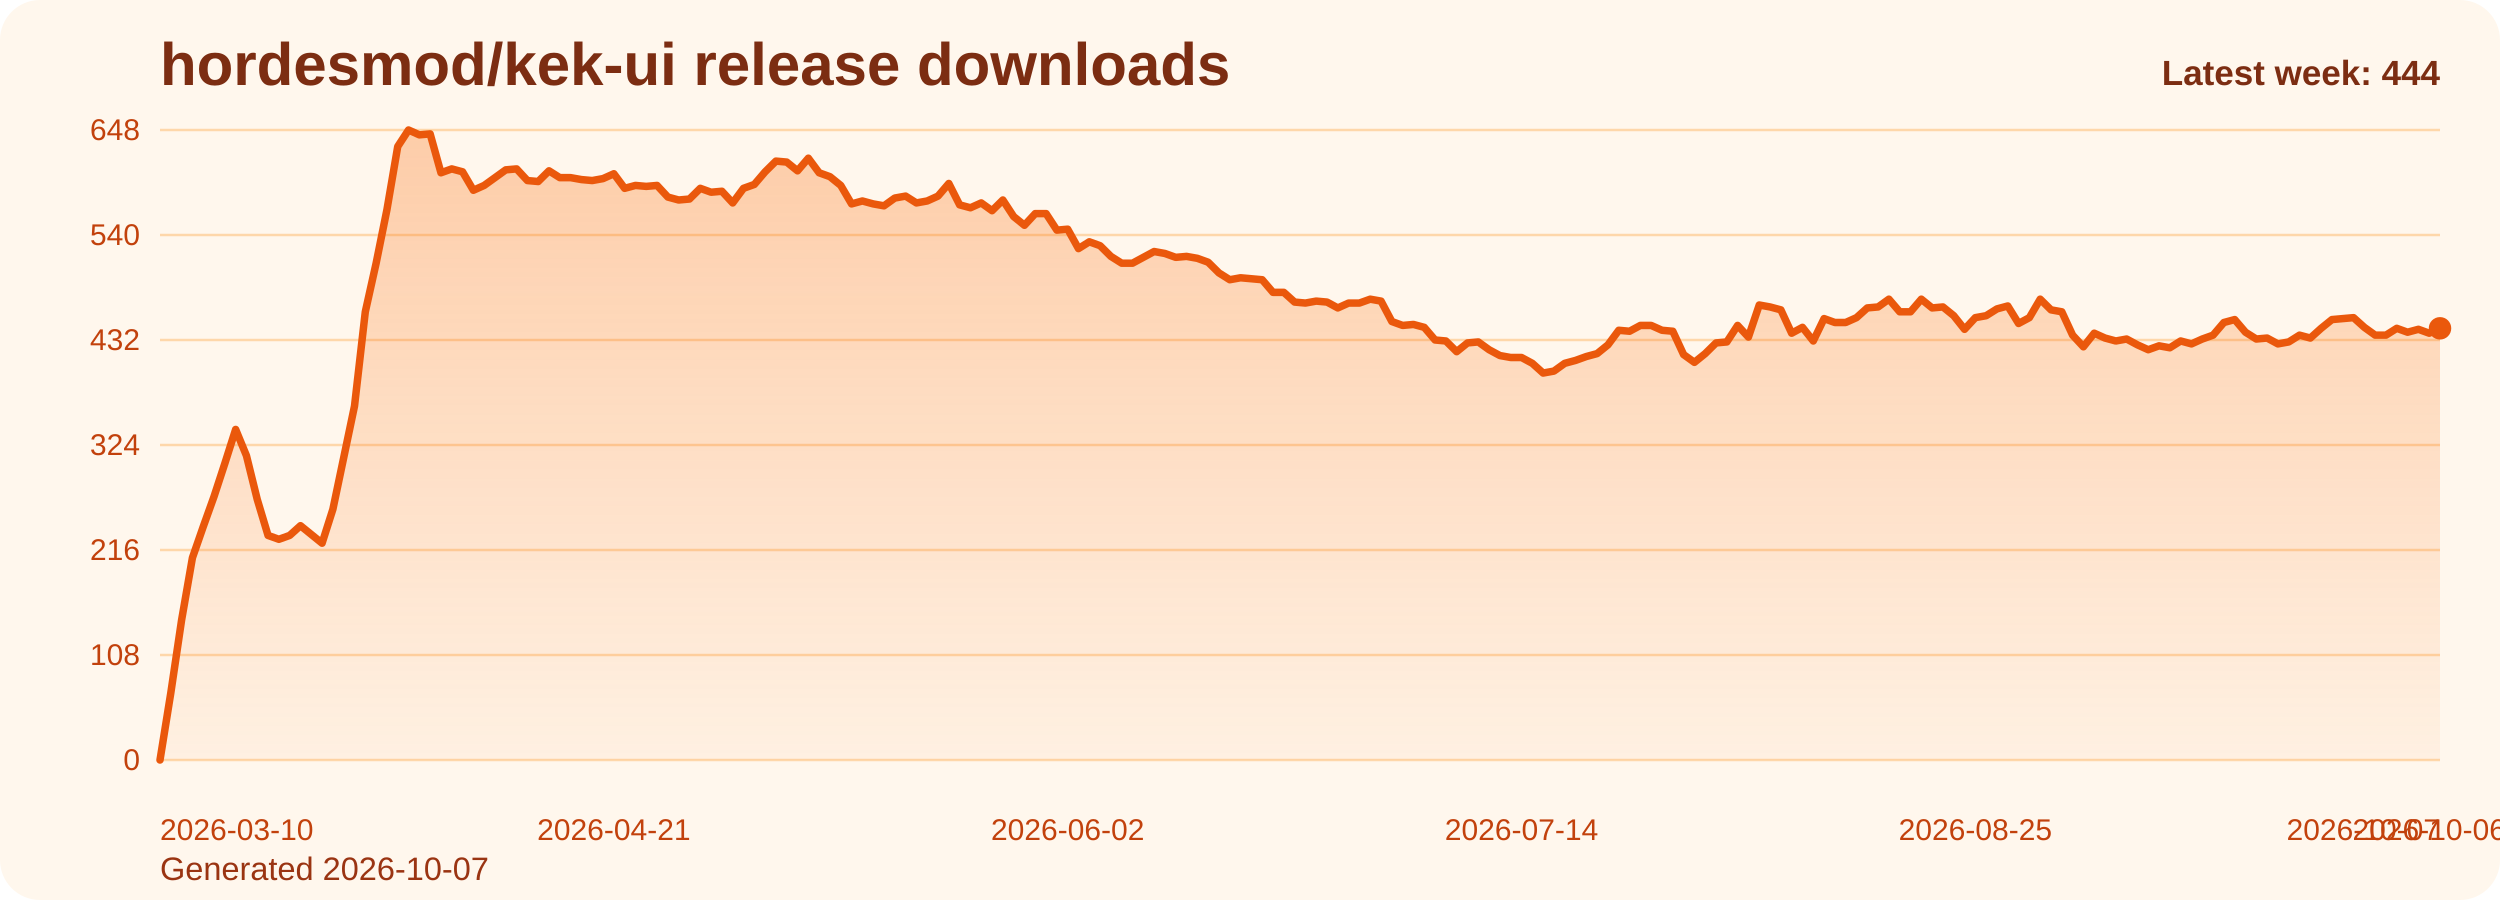
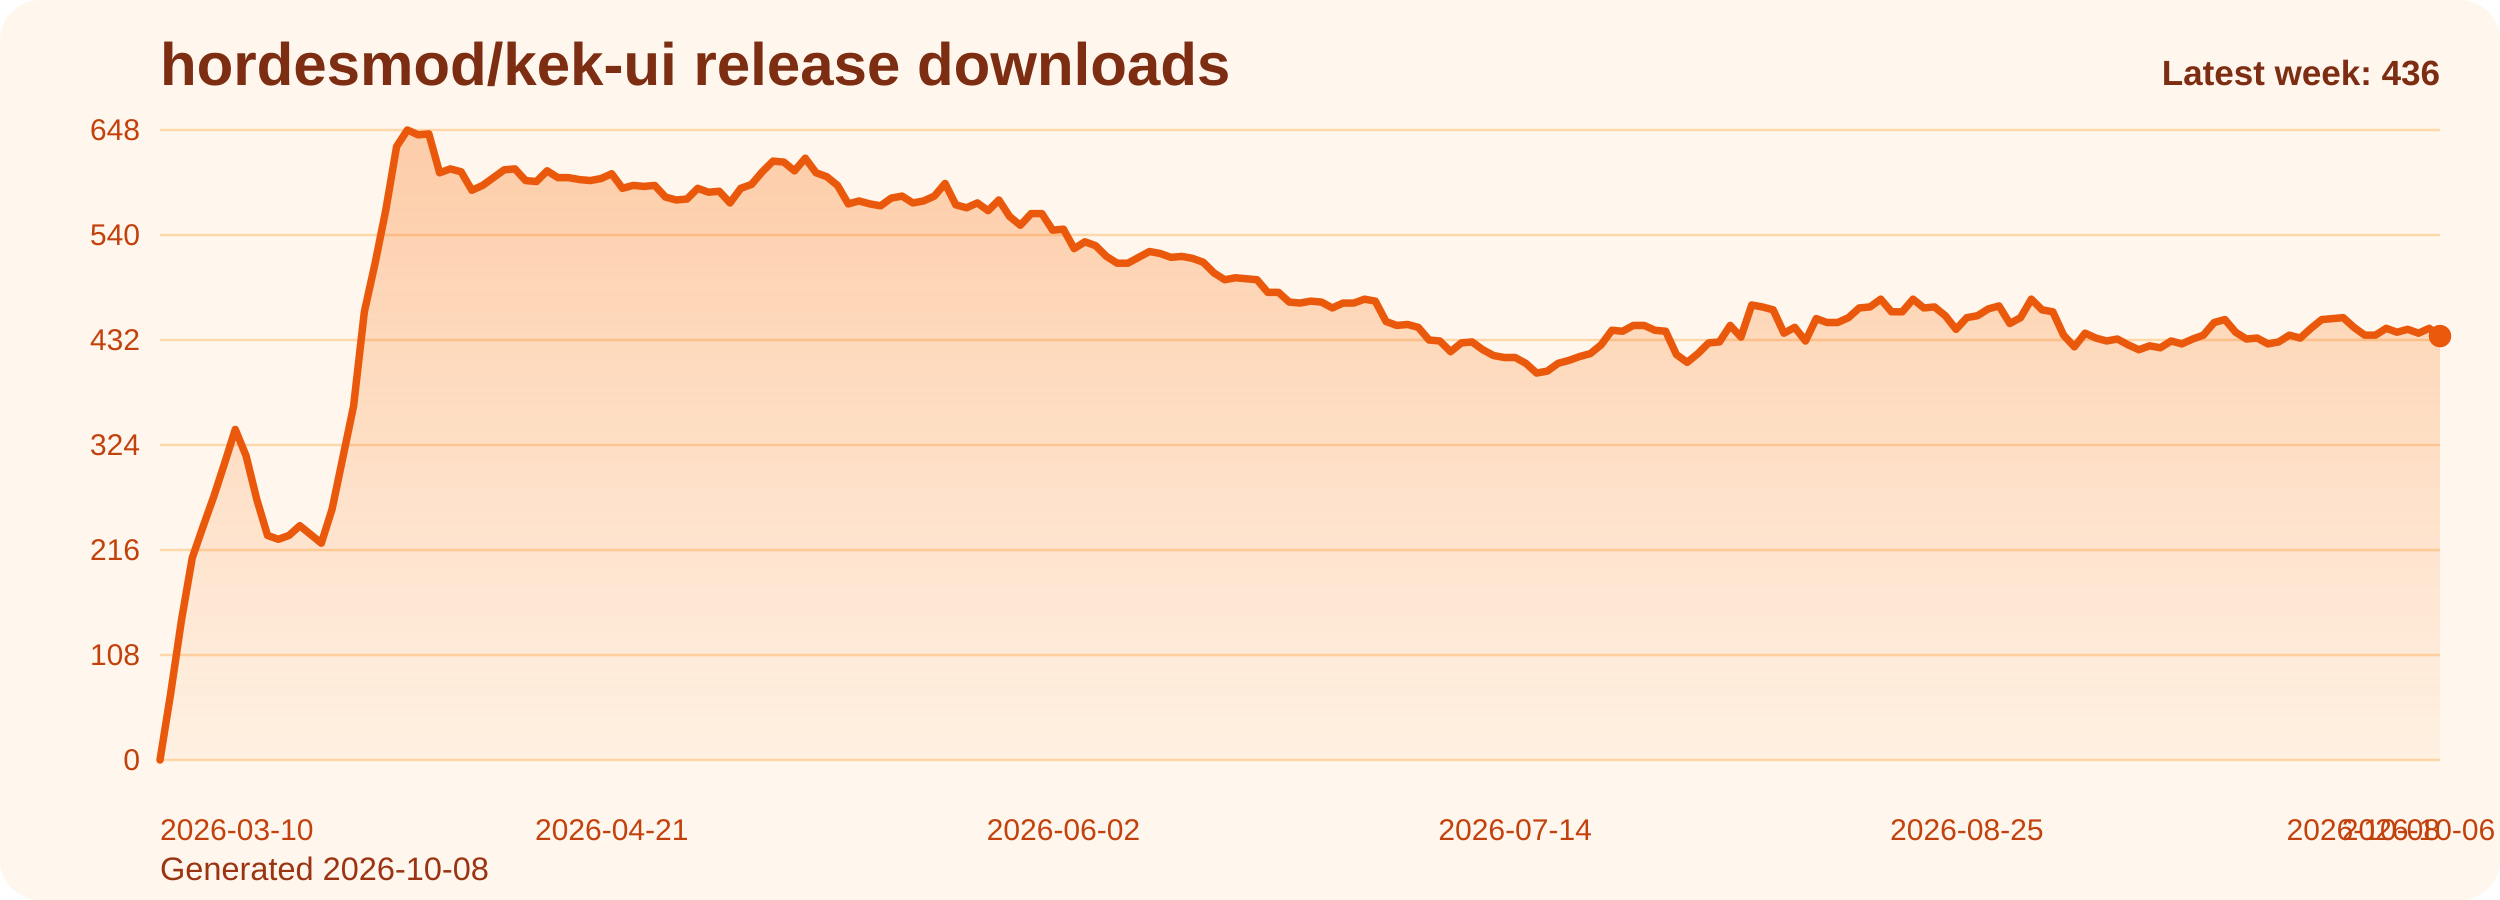
<svg xmlns="http://www.w3.org/2000/svg" viewBox="0 0 1000 360" role="img" aria-label="hordesmod/kek-ui release downloads chart">
  <defs>
    <linearGradient id="fill-weekly-orange" x1="0" y1="0" x2="0" y2="1">
      <stop offset="0%" stop-color="#f97316" stop-opacity="0.32" />
      <stop offset="100%" stop-color="#f97316" stop-opacity="0.05" />
    </linearGradient>
    <style>
      .bg { fill: #fff7ed; }
      .title { font: 700 24px Arial, sans-serif; fill: #7c2d12; }
      .sub { font: 400 13px Arial, sans-serif; fill: #9a3412; }
      .grid { stroke: #fed7aa; stroke-width: 1; }
      .axis { font: 400 12px Arial, sans-serif; fill: #c2410c; }
      .line { fill: none; stroke: #ea580c; stroke-width: 3; stroke-linecap: round; stroke-linejoin: round; }
      .dot { fill: #ea580c; }
      .value { font: 600 11px Arial, sans-serif; fill: #9a3412; }
      .latest { font: 700 14px Arial, sans-serif; fill: #7c2d12; }
    </style>
  </defs>
  <rect class="bg" x="0" y="0" width="1000" height="360" rx="16" />
  <text class="title" x="64" y="34">hordesmod/kek-ui release downloads</text>
-   <text class="sub" x="64" y="352">Generated 2026-10-07</text>
+   <text class="sub" x="64" y="352">Generated 2026-10-08</text>
  <line x1="64" y1="52.00" x2="976" y2="52.00" class="grid" />
  <text x="56" y="56.00" text-anchor="end" class="axis">648</text>
  <line x1="64" y1="94.00" x2="976" y2="94.00" class="grid" />
  <text x="56" y="98.00" text-anchor="end" class="axis">540</text>
  <line x1="64" y1="136.00" x2="976" y2="136.00" class="grid" />
  <text x="56" y="140.00" text-anchor="end" class="axis">432</text>
  <line x1="64" y1="178.00" x2="976" y2="178.00" class="grid" />
  <text x="56" y="182.00" text-anchor="end" class="axis">324</text>
  <line x1="64" y1="220.00" x2="976" y2="220.00" class="grid" />
  <text x="56" y="224.00" text-anchor="end" class="axis">216</text>
  <line x1="64" y1="262.00" x2="976" y2="262.00" class="grid" />
  <text x="56" y="266.00" text-anchor="end" class="axis">108</text>
  <line x1="64" y1="304.00" x2="976" y2="304.00" class="grid" />
  <text x="56" y="308.00" text-anchor="end" class="axis">0</text>
-   <path d="M 64.00 304 L 64.00 304.00 L 68.32 277.17 L 72.64 248.00 L 76.97 223.11 L 81.29 210.67 L 85.61 198.61 L 89.93 185.39 L 94.26 171.78 L 98.58 182.28 L 102.90 199.78 L 107.22 214.17 L 111.55 215.72 L 115.87 214.17 L 120.19 210.28 L 124.51 213.78 L 128.83 217.28 L 133.16 203.67 L 137.48 183.06 L 141.80 162.44 L 146.12 124.72 L 150.45 105.28 L 154.77 83.89 L 159.09 58.61 L 163.41 52.00 L 167.73 53.94 L 172.06 53.56 L 176.38 69.11 L 180.70 67.56 L 185.02 68.72 L 189.35 76.11 L 193.67 74.17 L 197.99 71.06 L 202.31 67.94 L 206.64 67.56 L 210.96 72.22 L 215.28 72.61 L 219.60 68.33 L 223.92 71.06 L 228.25 71.06 L 232.57 71.83 L 236.89 72.22 L 241.21 71.44 L 245.54 69.50 L 249.86 75.33 L 254.18 74.17 L 258.50 74.56 L 262.82 74.17 L 267.15 78.83 L 271.47 80.00 L 275.79 79.61 L 280.11 75.33 L 284.44 76.89 L 288.76 76.50 L 293.08 81.17 L 297.40 75.33 L 301.73 73.78 L 306.05 68.72 L 310.37 64.44 L 314.69 64.83 L 319.01 68.33 L 323.34 63.28 L 327.66 69.11 L 331.98 70.67 L 336.30 74.17 L 340.63 81.56 L 344.95 80.39 L 349.27 81.56 L 353.59 82.33 L 357.91 79.22 L 362.24 78.44 L 366.56 81.17 L 370.88 80.39 L 375.20 78.44 L 379.53 73.39 L 383.85 81.94 L 388.17 83.11 L 392.49 81.17 L 396.82 84.28 L 401.14 80.00 L 405.46 86.61 L 409.78 90.11 L 414.10 85.44 L 418.43 85.44 L 422.75 92.06 L 427.07 91.67 L 431.39 99.44 L 435.72 96.72 L 440.04 98.28 L 444.36 102.56 L 448.68 105.28 L 453.00 105.28 L 457.33 102.94 L 461.65 100.61 L 465.97 101.39 L 470.29 102.94 L 474.62 102.56 L 478.94 103.33 L 483.26 104.89 L 487.58 109.17 L 491.91 111.89 L 496.23 111.11 L 500.55 111.50 L 504.87 111.89 L 509.19 116.94 L 513.52 116.94 L 517.84 120.83 L 522.16 121.22 L 526.48 120.44 L 530.81 120.83 L 535.13 123.17 L 539.45 121.22 L 543.77 121.22 L 548.09 119.67 L 552.42 120.44 L 556.74 128.61 L 561.06 130.17 L 565.38 129.78 L 569.71 130.94 L 574.03 136.00 L 578.35 136.39 L 582.67 140.67 L 587.00 137.17 L 591.32 136.78 L 595.64 139.89 L 599.96 142.22 L 604.28 143.00 L 608.61 143.00 L 612.93 145.33 L 617.25 149.22 L 621.57 148.44 L 625.90 145.33 L 630.22 144.17 L 634.54 142.61 L 638.86 141.44 L 643.18 137.94 L 647.51 132.11 L 651.83 132.50 L 656.15 130.17 L 660.47 130.17 L 664.80 132.11 L 669.12 132.50 L 673.44 141.83 L 677.76 144.94 L 682.09 141.44 L 686.41 137.17 L 690.73 136.78 L 695.05 130.17 L 699.37 134.83 L 703.70 122.00 L 708.02 122.78 L 712.34 123.94 L 716.66 133.28 L 720.99 130.94 L 725.31 136.39 L 729.63 127.44 L 733.95 129.00 L 738.27 129.00 L 742.60 127.06 L 746.92 123.17 L 751.24 122.78 L 755.56 119.67 L 759.89 124.72 L 764.21 124.72 L 768.53 119.67 L 772.85 123.17 L 777.18 122.78 L 781.50 126.28 L 785.82 131.72 L 790.14 127.06 L 794.46 126.28 L 798.79 123.56 L 803.11 122.39 L 807.43 129.39 L 811.75 127.06 L 816.08 119.67 L 820.40 123.94 L 824.72 124.72 L 829.04 134.06 L 833.36 138.72 L 837.69 133.28 L 842.01 135.22 L 846.33 136.39 L 850.65 135.61 L 854.98 137.94 L 859.30 139.89 L 863.62 138.33 L 867.94 139.11 L 872.27 136.39 L 876.59 137.56 L 880.91 135.61 L 885.23 134.06 L 889.55 129.00 L 893.88 127.83 L 898.20 132.89 L 902.52 135.61 L 906.84 135.22 L 911.17 137.56 L 915.49 136.78 L 919.81 134.06 L 924.13 135.22 L 928.45 131.33 L 932.78 127.83 L 937.10 127.44 L 941.42 127.06 L 945.74 130.94 L 950.07 134.06 L 954.39 134.06 L 958.71 131.33 L 963.03 132.89 L 967.36 131.72 L 971.68 133.28 L 976.00 131.33 L 976.00 304 Z" fill="url(#fill-weekly-orange)" />
-   <polyline class="line" points="64.00,304.00 68.32,277.17 72.64,248.00 76.97,223.11 81.29,210.67 85.61,198.61 89.93,185.39 94.26,171.78 98.58,182.28 102.90,199.78 107.22,214.17 111.55,215.72 115.87,214.17 120.19,210.28 124.51,213.78 128.83,217.28 133.16,203.67 137.48,183.06 141.80,162.44 146.12,124.72 150.45,105.28 154.77,83.89 159.09,58.61 163.41,52.00 167.73,53.94 172.06,53.56 176.38,69.11 180.70,67.56 185.02,68.72 189.35,76.11 193.67,74.17 197.99,71.06 202.31,67.94 206.64,67.56 210.96,72.22 215.28,72.61 219.60,68.33 223.92,71.06 228.25,71.06 232.57,71.83 236.89,72.22 241.21,71.44 245.54,69.50 249.86,75.33 254.18,74.17 258.50,74.56 262.82,74.17 267.15,78.83 271.47,80.00 275.79,79.61 280.11,75.33 284.44,76.89 288.76,76.50 293.08,81.17 297.40,75.33 301.73,73.78 306.05,68.72 310.37,64.44 314.69,64.83 319.01,68.33 323.34,63.28 327.66,69.11 331.98,70.67 336.30,74.17 340.63,81.56 344.95,80.39 349.27,81.56 353.59,82.33 357.91,79.22 362.24,78.44 366.56,81.17 370.88,80.39 375.20,78.44 379.53,73.39 383.85,81.94 388.17,83.11 392.49,81.17 396.82,84.28 401.14,80.00 405.46,86.61 409.78,90.11 414.10,85.44 418.43,85.44 422.75,92.06 427.07,91.67 431.39,99.44 435.72,96.72 440.04,98.28 444.36,102.56 448.68,105.28 453.00,105.28 457.33,102.94 461.65,100.61 465.97,101.39 470.29,102.94 474.62,102.56 478.94,103.33 483.26,104.89 487.58,109.17 491.91,111.89 496.23,111.11 500.55,111.50 504.87,111.89 509.19,116.94 513.52,116.94 517.84,120.83 522.16,121.22 526.48,120.44 530.81,120.83 535.13,123.17 539.45,121.22 543.77,121.22 548.09,119.67 552.42,120.44 556.74,128.61 561.06,130.17 565.38,129.78 569.71,130.94 574.03,136.00 578.35,136.39 582.67,140.67 587.00,137.17 591.32,136.78 595.64,139.89 599.96,142.22 604.28,143.00 608.61,143.00 612.93,145.33 617.25,149.22 621.57,148.44 625.90,145.33 630.22,144.17 634.54,142.61 638.86,141.44 643.18,137.94 647.51,132.11 651.83,132.50 656.15,130.17 660.47,130.17 664.80,132.11 669.12,132.50 673.44,141.83 677.76,144.94 682.09,141.44 686.41,137.17 690.73,136.78 695.05,130.17 699.37,134.83 703.70,122.00 708.02,122.78 712.34,123.94 716.66,133.28 720.99,130.94 725.31,136.39 729.63,127.44 733.95,129.00 738.27,129.00 742.60,127.06 746.92,123.17 751.24,122.78 755.56,119.67 759.89,124.72 764.21,124.72 768.53,119.67 772.85,123.17 777.18,122.78 781.50,126.28 785.82,131.72 790.14,127.06 794.46,126.28 798.79,123.56 803.11,122.39 807.43,129.39 811.75,127.06 816.08,119.67 820.40,123.94 824.72,124.72 829.04,134.06 833.36,138.72 837.69,133.28 842.01,135.22 846.33,136.39 850.65,135.61 854.98,137.94 859.30,139.89 863.62,138.33 867.94,139.11 872.27,136.39 876.59,137.56 880.91,135.61 885.23,134.06 889.55,129.00 893.88,127.83 898.20,132.89 902.52,135.61 906.84,135.22 911.17,137.56 915.49,136.78 919.81,134.06 924.13,135.22 928.45,131.33 932.78,127.83 937.10,127.44 941.42,127.06 945.74,130.94 950.07,134.06 954.39,134.06 958.71,131.33 963.03,132.89 967.36,131.72 971.68,133.28 976.00,131.33" />
-   <circle class="dot" cx="976.00" cy="131.33" r="4.5" />
+   <path d="M 64.00 304 L 64.00 304.00 L 68.30 277.17 L 72.60 248.00 L 76.91 223.11 L 81.21 210.67 L 85.51 198.61 L 89.81 185.39 L 94.11 171.78 L 98.42 182.28 L 102.72 199.78 L 107.02 214.17 L 111.32 215.72 L 115.62 214.17 L 119.92 210.28 L 124.23 213.78 L 128.53 217.28 L 132.83 203.67 L 137.13 183.06 L 141.43 162.44 L 145.74 124.72 L 150.04 105.28 L 154.34 83.89 L 158.64 58.61 L 162.94 52.00 L 167.25 53.94 L 171.55 53.56 L 175.85 69.11 L 180.15 67.56 L 184.45 68.72 L 188.75 76.11 L 193.06 74.17 L 197.36 71.06 L 201.66 67.94 L 205.96 67.56 L 210.26 72.22 L 214.57 72.61 L 218.87 68.33 L 223.17 71.06 L 227.47 71.06 L 231.77 71.83 L 236.08 72.22 L 240.38 71.44 L 244.68 69.50 L 248.98 75.33 L 253.28 74.17 L 257.58 74.56 L 261.89 74.17 L 266.19 78.83 L 270.49 80.00 L 274.79 79.61 L 279.09 75.33 L 283.40 76.89 L 287.70 76.50 L 292.00 81.17 L 296.30 75.33 L 300.60 73.78 L 304.91 68.72 L 309.21 64.44 L 313.51 64.83 L 317.81 68.33 L 322.11 63.28 L 326.42 69.11 L 330.72 70.67 L 335.02 74.17 L 339.32 81.56 L 343.62 80.39 L 347.92 81.56 L 352.23 82.33 L 356.53 79.22 L 360.83 78.44 L 365.13 81.17 L 369.43 80.39 L 373.74 78.44 L 378.04 73.39 L 382.34 81.94 L 386.64 83.11 L 390.94 81.17 L 395.25 84.28 L 399.55 80.00 L 403.85 86.61 L 408.15 90.11 L 412.45 85.44 L 416.75 85.44 L 421.06 92.06 L 425.36 91.67 L 429.66 99.44 L 433.96 96.72 L 438.26 98.28 L 442.57 102.56 L 446.87 105.28 L 451.17 105.28 L 455.47 102.94 L 459.77 100.61 L 464.08 101.39 L 468.38 102.94 L 472.68 102.56 L 476.98 103.33 L 481.28 104.89 L 485.58 109.17 L 489.89 111.89 L 494.19 111.11 L 498.49 111.50 L 502.79 111.89 L 507.09 116.94 L 511.40 116.94 L 515.70 120.83 L 520.00 121.22 L 524.30 120.44 L 528.60 120.83 L 532.91 123.17 L 537.21 121.22 L 541.51 121.22 L 545.81 119.67 L 550.11 120.44 L 554.42 128.61 L 558.72 130.17 L 563.02 129.78 L 567.32 130.94 L 571.62 136.00 L 575.92 136.39 L 580.23 140.67 L 584.53 137.17 L 588.83 136.78 L 593.13 139.89 L 597.43 142.22 L 601.74 143.00 L 606.04 143.00 L 610.34 145.33 L 614.64 149.22 L 618.94 148.44 L 623.25 145.33 L 627.55 144.17 L 631.85 142.61 L 636.15 141.44 L 640.45 137.94 L 644.75 132.11 L 649.06 132.50 L 653.36 130.17 L 657.66 130.17 L 661.96 132.11 L 666.26 132.50 L 670.57 141.83 L 674.87 144.94 L 679.17 141.44 L 683.47 137.17 L 687.77 136.78 L 692.08 130.17 L 696.38 134.83 L 700.68 122.00 L 704.98 122.78 L 709.28 123.94 L 713.58 133.28 L 717.89 130.94 L 722.19 136.39 L 726.49 127.44 L 730.79 129.00 L 735.09 129.00 L 739.40 127.06 L 743.70 123.17 L 748.00 122.78 L 752.30 119.67 L 756.60 124.72 L 760.91 124.72 L 765.21 119.67 L 769.51 123.17 L 773.81 122.78 L 778.11 126.28 L 782.42 131.72 L 786.72 127.06 L 791.02 126.28 L 795.32 123.56 L 799.62 122.39 L 803.92 129.39 L 808.23 127.06 L 812.53 119.67 L 816.83 123.94 L 821.13 124.72 L 825.43 134.06 L 829.74 138.72 L 834.04 133.28 L 838.34 135.22 L 842.64 136.39 L 846.94 135.61 L 851.25 137.94 L 855.55 139.89 L 859.85 138.33 L 864.15 139.11 L 868.45 136.39 L 872.75 137.56 L 877.06 135.61 L 881.36 134.06 L 885.66 129.00 L 889.96 127.83 L 894.26 132.89 L 898.57 135.61 L 902.87 135.22 L 907.17 137.56 L 911.47 136.78 L 915.77 134.06 L 920.08 135.22 L 924.38 131.33 L 928.68 127.83 L 932.98 127.44 L 937.28 127.06 L 941.58 130.94 L 945.89 134.06 L 950.19 134.06 L 954.49 131.33 L 958.79 132.89 L 963.09 131.72 L 967.40 133.28 L 971.70 131.33 L 976.00 134.44 L 976.00 304 Z" fill="url(#fill-weekly-orange)" />
+   <polyline class="line" points="64.00,304.00 68.30,277.17 72.60,248.00 76.91,223.11 81.21,210.67 85.51,198.61 89.81,185.39 94.11,171.78 98.42,182.28 102.72,199.78 107.02,214.17 111.32,215.72 115.62,214.17 119.92,210.28 124.23,213.78 128.53,217.28 132.83,203.67 137.13,183.06 141.43,162.44 145.74,124.72 150.04,105.28 154.34,83.89 158.64,58.61 162.94,52.00 167.25,53.94 171.55,53.56 175.85,69.11 180.15,67.56 184.45,68.72 188.75,76.11 193.06,74.17 197.36,71.06 201.66,67.94 205.96,67.56 210.26,72.22 214.57,72.61 218.87,68.33 223.17,71.06 227.47,71.06 231.77,71.83 236.08,72.22 240.38,71.44 244.68,69.50 248.98,75.33 253.28,74.17 257.58,74.56 261.89,74.17 266.19,78.83 270.49,80.00 274.79,79.61 279.09,75.33 283.40,76.89 287.70,76.50 292.00,81.17 296.30,75.33 300.60,73.78 304.91,68.72 309.21,64.44 313.51,64.83 317.81,68.33 322.11,63.28 326.42,69.11 330.72,70.67 335.02,74.17 339.32,81.56 343.62,80.39 347.92,81.56 352.23,82.33 356.53,79.22 360.83,78.44 365.13,81.17 369.43,80.39 373.74,78.44 378.04,73.39 382.34,81.94 386.64,83.11 390.94,81.17 395.25,84.28 399.55,80.00 403.85,86.61 408.15,90.11 412.45,85.44 416.75,85.44 421.06,92.06 425.36,91.67 429.66,99.44 433.96,96.72 438.26,98.28 442.57,102.56 446.87,105.28 451.17,105.28 455.47,102.94 459.77,100.61 464.08,101.39 468.38,102.94 472.68,102.56 476.98,103.33 481.28,104.89 485.58,109.17 489.89,111.89 494.19,111.11 498.49,111.50 502.79,111.89 507.09,116.94 511.40,116.94 515.70,120.83 520.00,121.22 524.30,120.44 528.60,120.83 532.91,123.17 537.21,121.22 541.51,121.22 545.81,119.67 550.11,120.44 554.42,128.61 558.72,130.17 563.02,129.78 567.32,130.94 571.62,136.00 575.92,136.39 580.23,140.67 584.53,137.17 588.83,136.78 593.13,139.89 597.43,142.22 601.74,143.00 606.04,143.00 610.34,145.33 614.64,149.22 618.94,148.44 623.25,145.33 627.55,144.17 631.85,142.61 636.15,141.44 640.45,137.94 644.75,132.11 649.06,132.50 653.36,130.17 657.66,130.17 661.96,132.11 666.26,132.50 670.57,141.83 674.87,144.94 679.17,141.44 683.47,137.17 687.77,136.78 692.08,130.17 696.38,134.83 700.68,122.00 704.98,122.78 709.28,123.94 713.58,133.28 717.89,130.94 722.19,136.39 726.49,127.44 730.79,129.00 735.09,129.00 739.40,127.06 743.70,123.17 748.00,122.78 752.30,119.67 756.60,124.72 760.91,124.72 765.21,119.67 769.51,123.17 773.81,122.78 778.11,126.28 782.42,131.72 786.72,127.06 791.02,126.28 795.32,123.56 799.62,122.39 803.92,129.39 808.23,127.06 812.53,119.67 816.83,123.94 821.13,124.72 825.43,134.06 829.74,138.72 834.04,133.28 838.34,135.22 842.64,136.39 846.94,135.61 851.25,137.94 855.55,139.89 859.85,138.33 864.15,139.11 868.45,136.39 872.75,137.56 877.06,135.61 881.36,134.06 885.66,129.00 889.96,127.83 894.26,132.89 898.57,135.61 902.87,135.22 907.17,137.56 911.47,136.78 915.77,134.06 920.08,135.22 924.38,131.33 928.68,127.83 932.98,127.44 937.28,127.06 941.58,130.94 945.89,134.06 950.19,134.06 954.49,131.33 958.79,132.89 963.09,131.72 967.40,133.28 971.70,131.33 976.00,134.44" />
+   <circle class="dot" cx="976.00" cy="134.44" r="4.5" />
  <text class="axis" x="64.00" y="336" text-anchor="start">2026-03-10</text>
-   <text class="axis" x="245.54" y="336" text-anchor="middle">2026-04-21</text>
-   <text class="axis" x="427.07" y="336" text-anchor="middle">2026-06-02</text>
-   <text class="axis" x="608.61" y="336" text-anchor="middle">2026-07-14</text>
-   <text class="axis" x="790.14" y="336" text-anchor="middle">2026-08-25</text>
-   <text class="axis" x="971.68" y="336" text-anchor="middle">2026-10-06</text>
-   <text class="axis" x="976.00" y="336" text-anchor="end">2026-10-07</text>
-   <text class="latest" x="976" y="34" text-anchor="end">Latest week: 444</text>
+   <text class="axis" x="244.68" y="336" text-anchor="middle">2026-04-21</text>
+   <text class="axis" x="425.36" y="336" text-anchor="middle">2026-06-02</text>
+   <text class="axis" x="606.04" y="336" text-anchor="middle">2026-07-14</text>
+   <text class="axis" x="786.72" y="336" text-anchor="middle">2026-08-25</text>
+   <text class="axis" x="967.40" y="336" text-anchor="middle">2026-10-06</text>
+   <text class="axis" x="976.00" y="336" text-anchor="end">2026-10-08</text>
+   <text class="latest" x="976" y="34" text-anchor="end">Latest week: 436</text>
</svg>
